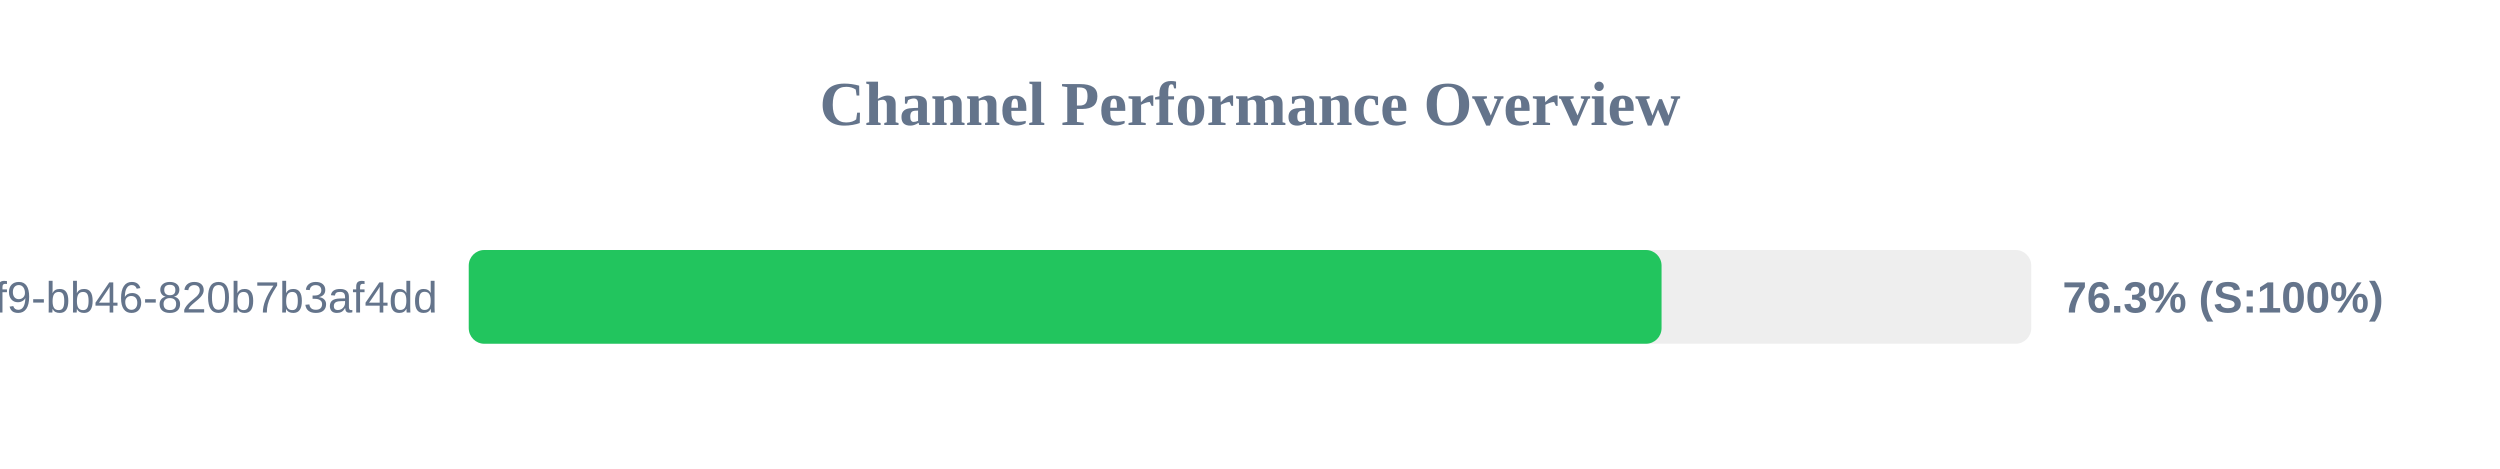
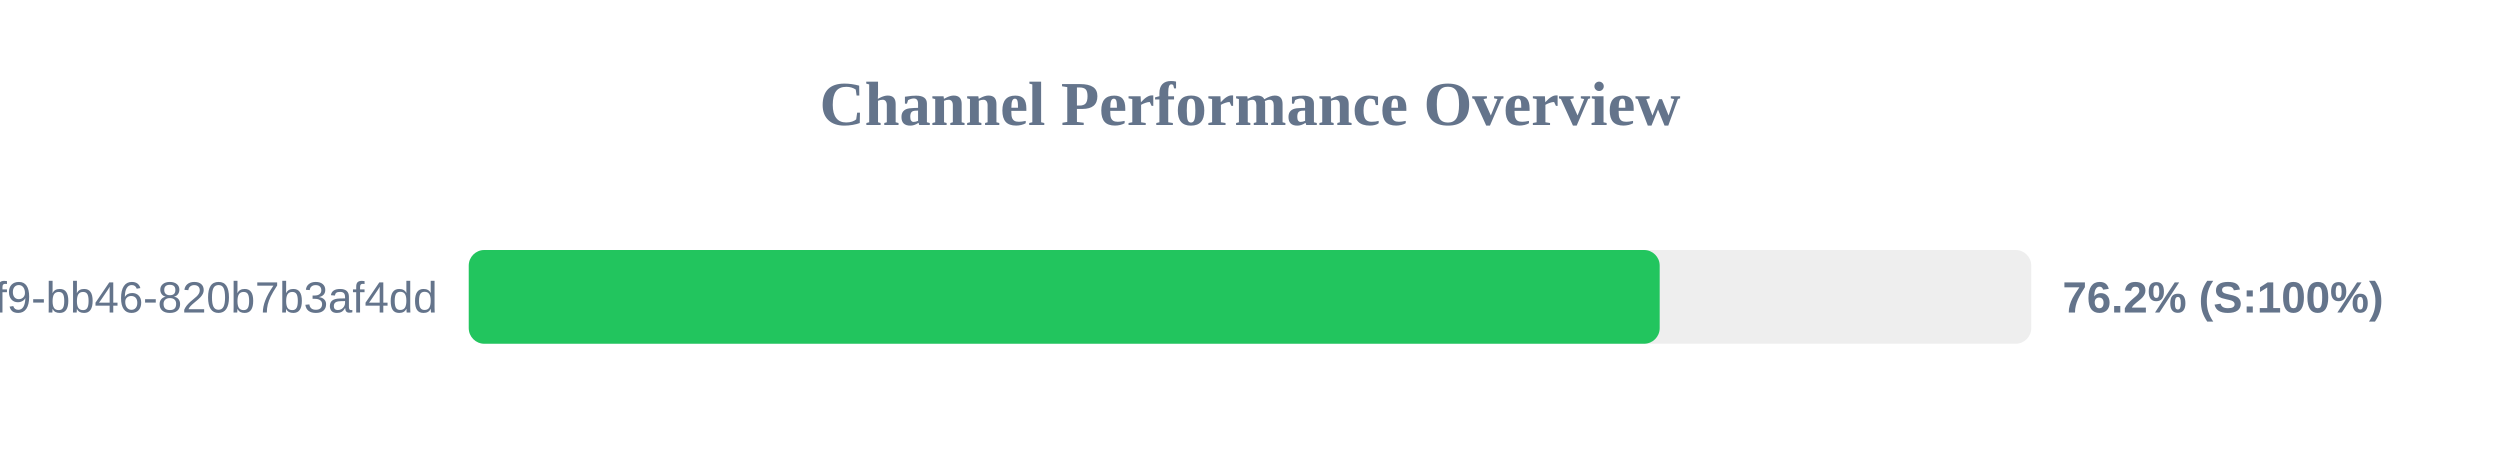
<svg xmlns="http://www.w3.org/2000/svg" width="800" height="150" version="1.1">
  <style>
        .row { font: 14px Arial; fill: #64748b; }
        .score { font: bold 14px Arial; fill: #64748b; }
    </style>
  <text x="400" y="40" text-anchor="middle" font-size="20px" font-weight="bold" fill="#64748b">Channel Performance Overview</text>
  <rect x="150" y="80" width="500" height="30" fill="#eee" rx="5" />
-   <rect x="150" y="80" width="381.7" height="30" fill="#22c55e" rx="5" />
+   <rect x="150" y="80" width="381.1" height="30" fill="#22c55e" rx="5" />
  <text x="140" y="100" text-anchor="end" class="row">?uuid=80b2ac81-ba69-41f9-bb46-820b7b3af4dd</text>
-   <text x="660" y="100" text-anchor="start" class="score">76.3% (S:100%)</text>
+   <text x="660" y="100" text-anchor="start" class="score">76.2% (S:100%)</text>
</svg>
